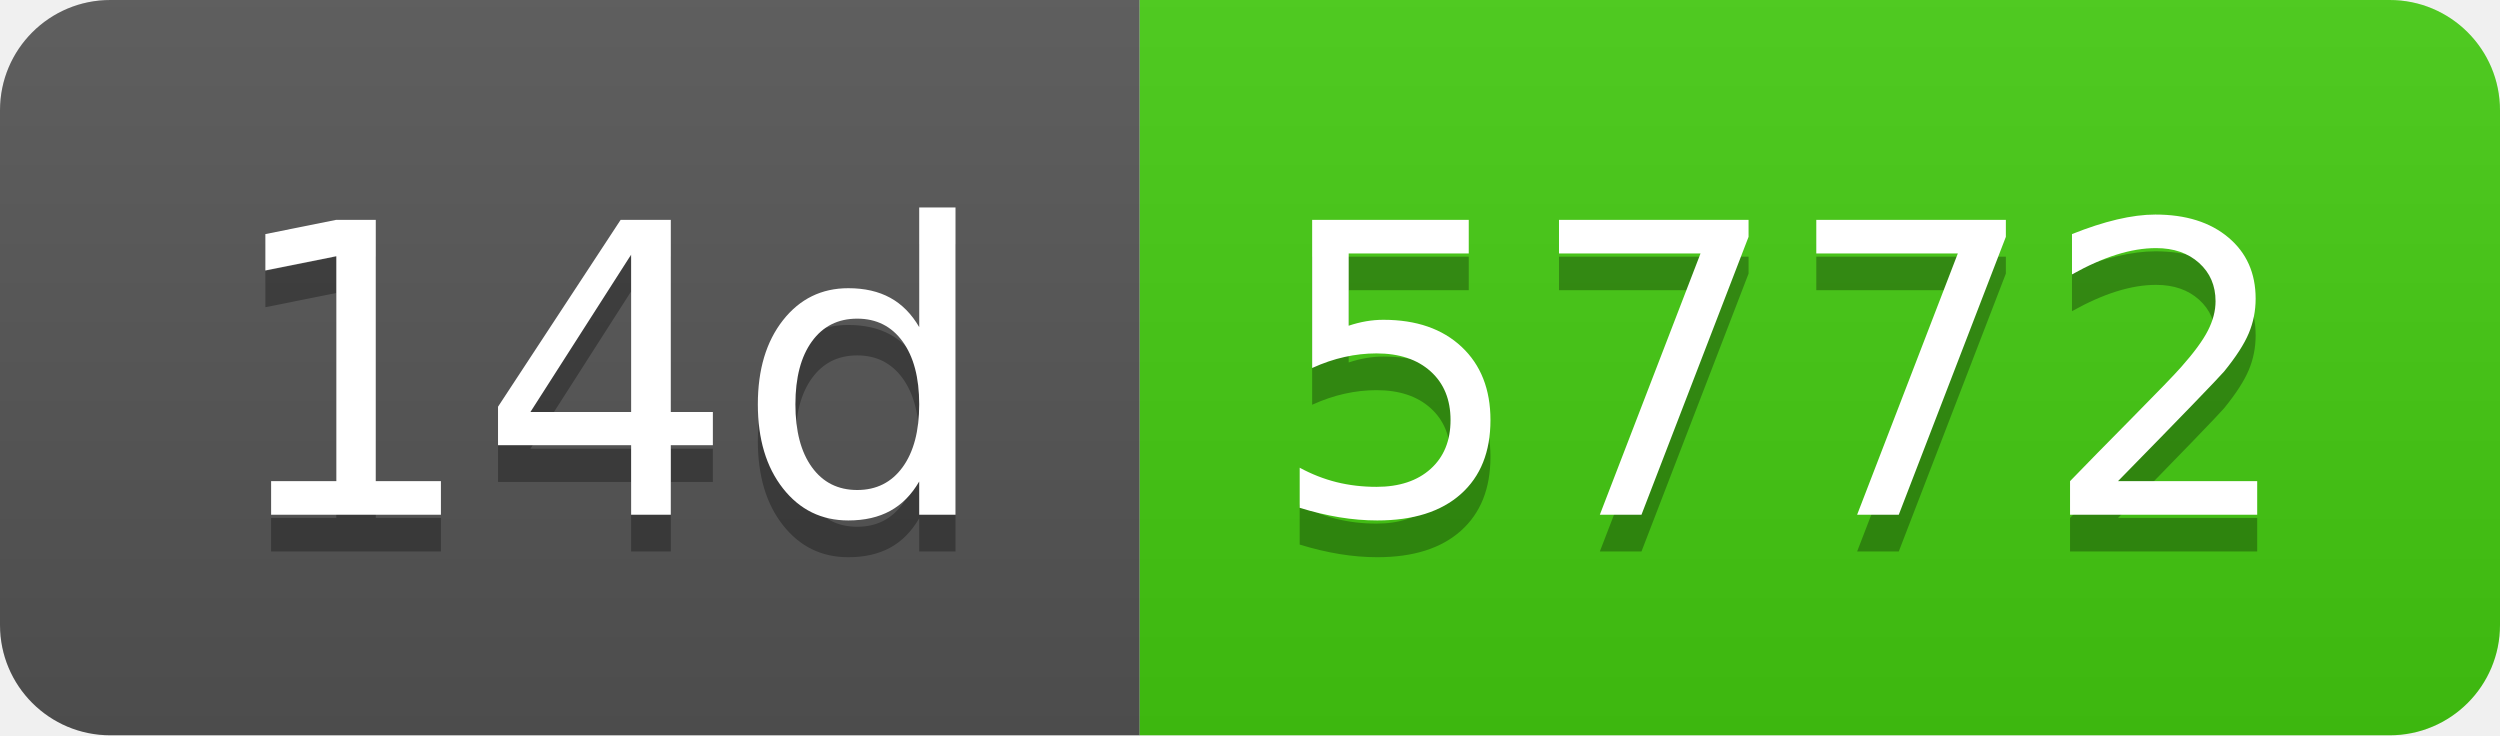
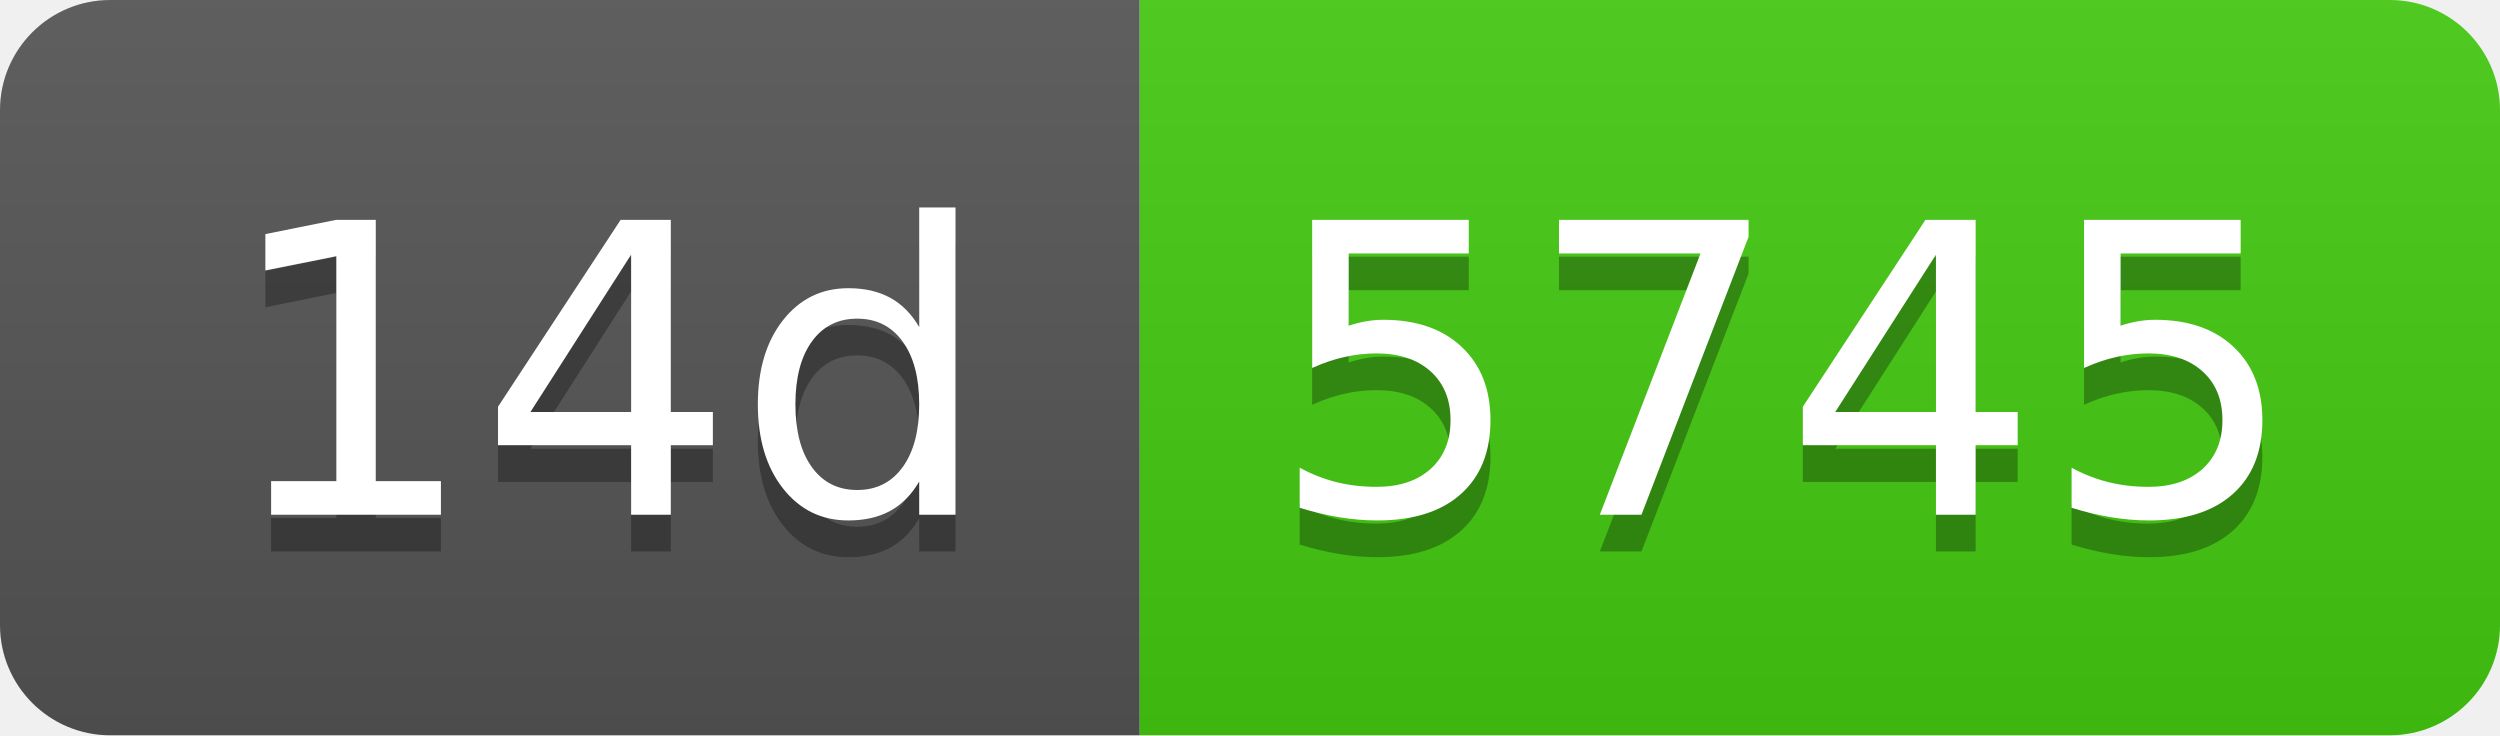
- <svg xmlns="http://www.w3.org/2000/svg" width="68" height="20" role="img" aria-label="14d: 5772">
+ <svg xmlns="http://www.w3.org/2000/svg" width="68" height="20" role="img" aria-label="14d: 5745">
  <linearGradient id="s" x2="0" y2="100%">
    <stop offset="0" stop-color="#bbb" stop-opacity=".1" />
    <stop offset="1" stop-opacity=".1" />
  </linearGradient>
  <clipPath id="r">
    <rect width="68" height="20" rx="3" fill="#fff" />
  </clipPath>
  <g clip-path="url(#r)">
    <rect width="31" height="20" fill="#555" />
    <rect x="31" width="37" height="20" fill="#4c1" />
    <rect width="68" height="20" fill="url(#s)" />
  </g>
  <g fill="#fff" text-anchor="middle" font-family="Verdana,Geneva,DejaVu Sans,sans-serif" text-rendering="geometricPrecision" font-size="110">
    <text aria-hidden="true" x="165" y="150" fill="#010101" fill-opacity=".3" transform="scale(.1)" textLength="210">14d</text>
    <text x="165" y="140" transform="scale(.1)" fill="#fff" textLength="210">14d</text>
-     <text aria-hidden="true" x="485" y="150" fill="#010101" fill-opacity=".3" transform="scale(.1)" textLength="270">5772</text>
-     <text x="485" y="140" transform="scale(.1)" fill="#fff" textLength="270">5772</text>
+     <text aria-hidden="true" x="485" y="150" fill="#010101" fill-opacity=".3" transform="scale(.1)" textLength="270">5745</text>
+     <text x="485" y="140" transform="scale(.1)" fill="#fff" textLength="270">5745</text>
  </g>
</svg>
